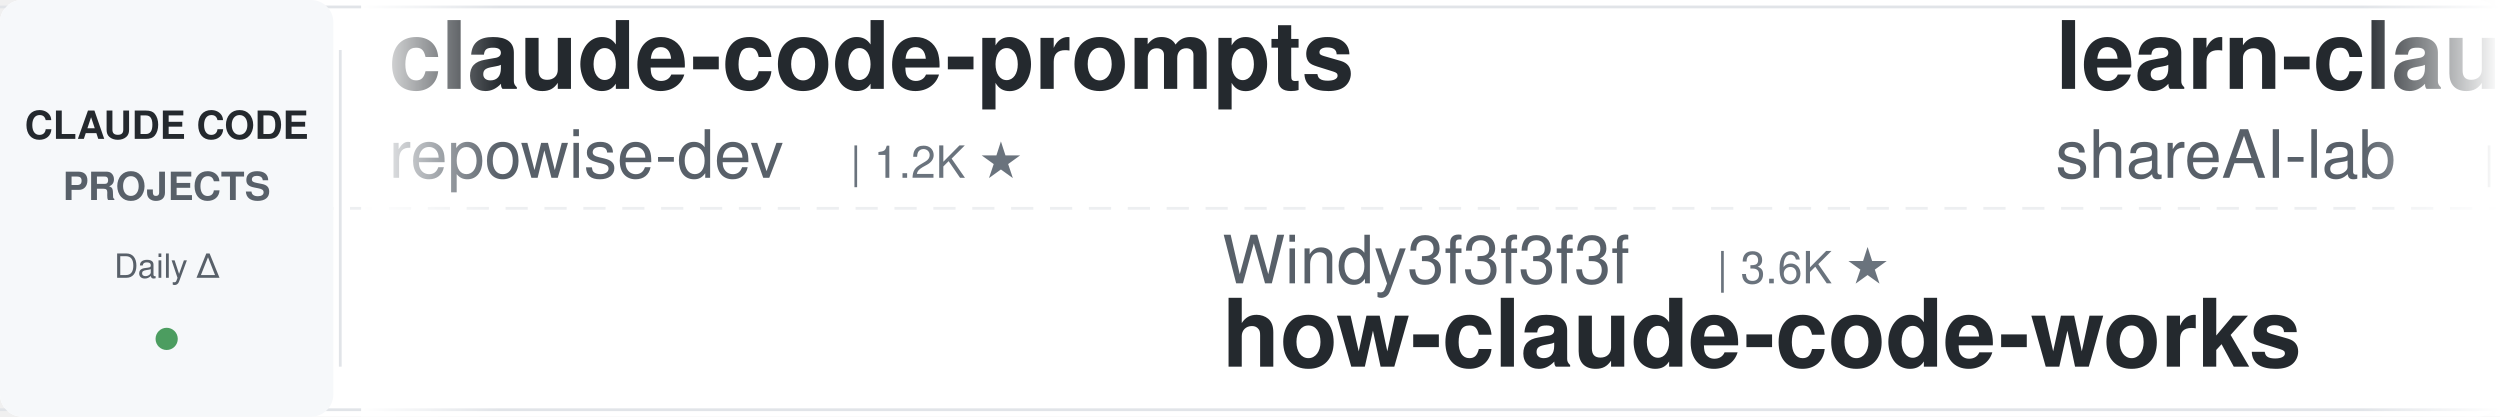
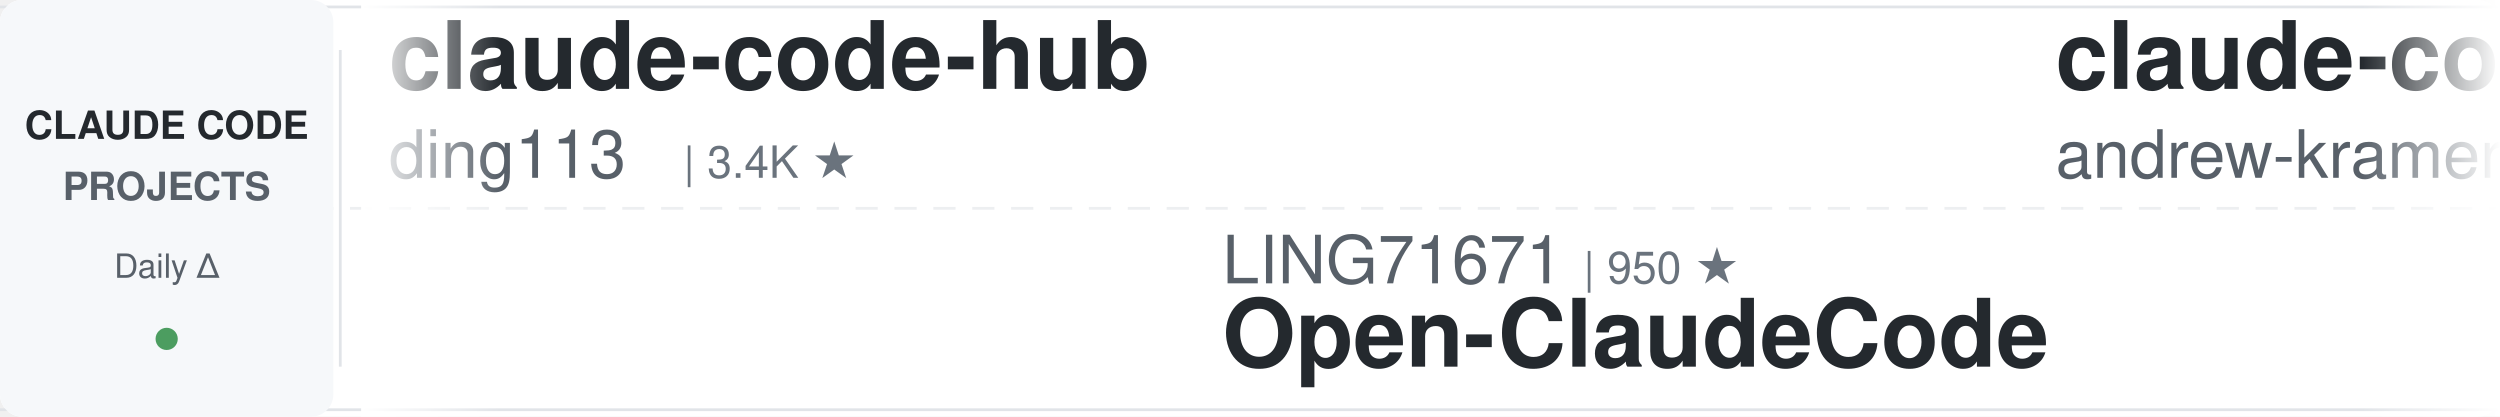
<svg xmlns="http://www.w3.org/2000/svg" width="900" height="150">
  <defs>
    <linearGradient id="leftFade" x1="0%" y1="0%" x2="100%" y2="0%">
      <stop offset="0%" style="stop-color:#ffffff;stop-opacity:1" />
      <stop offset="100%" style="stop-color:#ffffff;stop-opacity:0" />
    </linearGradient>
    <linearGradient id="rightFade" x1="0%" y1="0%" x2="100%" y2="0%">
      <stop offset="0%" style="stop-color:#ffffff;stop-opacity:0" />
      <stop offset="100%" style="stop-color:#ffffff;stop-opacity:1" />
    </linearGradient>
  </defs>
  <rect width="900" height="150" fill="#ffffff" rx="8" />
  <rect x="0" y="2" width="900" height="1" fill="#e1e4e8" />
  <rect x="0" y="147" width="900" height="1" fill="#e1e4e8" />
  <line x1="0" y1="75" x2="900" y2="75" stroke="#e1e4e8" stroke-width="1" stroke-dasharray="8 6" opacity="0.6" />
  <rect x="0" y="0" width="120" height="150" fill="#f6f8fa" rx="8" />
  <text x="60" y="50" font-family="-apple-system, BlinkMacSystemFont, 'Segoe UI', Helvetica, Arial, sans-serif" font-size="14" font-weight="600" fill="#24292e" text-anchor="middle">CLAUDE CODE</text>
  <text x="60" y="72" font-family="-apple-system, BlinkMacSystemFont, 'Segoe UI', Helvetica, Arial, sans-serif" font-size="14" font-weight="600" fill="#586069" text-anchor="middle">PROJECTS</text>
  <text x="60" y="100" font-family="-apple-system, BlinkMacSystemFont, 'Segoe UI', Helvetica, Arial, sans-serif" font-size="12" font-weight="500" fill="#586069" text-anchor="middle">Daily Δ</text>
  <circle cx="60" cy="122" r="4" fill="#22863a" opacity="0.8" />
  <rect x="122" y="18" width="1" height="114" fill="#e1e4e8" />
  <clipPath id="tickerClip">
    <rect x="130" y="0" width="770" height="150" />
  </clipPath>
  <g clip-path="url(#tickerClip)">
    <g id="tickerItems">
      <animateTransform attributeName="transform" attributeType="XML" type="translate" from="0 0" to="-3000 0" dur="54s" repeatCount="indefinite" />
      <g transform="translate(0, 0)">
-         <text x="140" y="32" font-family="-apple-system, BlinkMacSystemFont, 'Segoe UI', Helvetica, Arial, sans-serif" font-size="34" font-weight="600" fill="#24292e">claude-code-prompts</text>
-         <text x="140" y="64" font-family="-apple-system, BlinkMacSystemFont, 'Segoe UI', Helvetica, Arial, sans-serif" font-size="24" font-weight="400" fill="#586069">repowise-dev</text>
-         <text x="306" y="64" font-family="-apple-system, BlinkMacSystemFont, 'Segoe UI', Helvetica, Arial, sans-serif" font-size="16" font-weight="500" fill="#6a737d">| 1.2K ★</text>
+         <text x="140" y="32" font-family="-apple-system, BlinkMacSystemFont, 'Segoe UI', Helvetica, Arial, sans-serif" font-size="34" font-weight="600" fill="#24292e">claude-code-hub</text>
+         <text x="140" y="64" font-family="-apple-system, BlinkMacSystemFont, 'Segoe UI', Helvetica, Arial, sans-serif" font-size="24" font-weight="400" fill="#586069">ding113</text>
+         <text x="246" y="64" font-family="-apple-system, BlinkMacSystemFont, 'Segoe UI', Helvetica, Arial, sans-serif" font-size="16" font-weight="500" fill="#6a737d">| 3.4K ★</text>
      </g>
      <g transform="translate(300, 0)">
-         <text x="140" y="102" font-family="-apple-system, BlinkMacSystemFont, 'Segoe UI', Helvetica, Arial, sans-serif" font-size="24" font-weight="400" fill="#586069">Windy3f3f3f3f</text>
-         <text x="318" y="102" font-family="-apple-system, BlinkMacSystemFont, 'Segoe UI', Helvetica, Arial, sans-serif" font-size="16" font-weight="500" fill="#6a737d">| 3.6K ★</text>
-         <text x="140" y="132" font-family="-apple-system, BlinkMacSystemFont, 'Segoe UI', Helvetica, Arial, sans-serif" font-size="34" font-weight="600" fill="#24292e">how-claude-code-works</text>
+         <text x="140" y="102" font-family="-apple-system, BlinkMacSystemFont, 'Segoe UI', Helvetica, Arial, sans-serif" font-size="24" font-weight="400" fill="#586069">LING71671</text>
+         <text x="270" y="102" font-family="-apple-system, BlinkMacSystemFont, 'Segoe UI', Helvetica, Arial, sans-serif" font-size="16" font-weight="500" fill="#6a737d">| 950 ★</text>
+         <text x="140" y="132" font-family="-apple-system, BlinkMacSystemFont, 'Segoe UI', Helvetica, Arial, sans-serif" font-size="34" font-weight="600" fill="#24292e">Open-ClaudeCode</text>
      </g>
      <g transform="translate(600, 0)">
-         <text x="140" y="32" font-family="-apple-system, BlinkMacSystemFont, 'Segoe UI', Helvetica, Arial, sans-serif" font-size="34" font-weight="600" fill="#24292e">learn-claude-code</text>
-         <text x="140" y="64" font-family="-apple-system, BlinkMacSystemFont, 'Segoe UI', Helvetica, Arial, sans-serif" font-size="24" font-weight="400" fill="#586069">shareAI-lab</text>
-         <text x="294" y="64" font-family="-apple-system, BlinkMacSystemFont, 'Segoe UI', Helvetica, Arial, sans-serif" font-size="16" font-weight="500" fill="#6a737d">| 76.5K ★</text>
+         <text x="140" y="32" font-family="-apple-system, BlinkMacSystemFont, 'Segoe UI', Helvetica, Arial, sans-serif" font-size="34" font-weight="600" fill="#24292e">claude-code-source-build</text>
+         <text x="140" y="64" font-family="-apple-system, BlinkMacSystemFont, 'Segoe UI', Helvetica, Arial, sans-serif" font-size="24" font-weight="400" fill="#586069">andrew-kramer-inno</text>
+         <text x="378" y="64" font-family="-apple-system, BlinkMacSystemFont, 'Segoe UI', Helvetica, Arial, sans-serif" font-size="16" font-weight="500" fill="#6a737d">| 596 ★</text>
      </g>
      <g transform="translate(900, 0)">
-         <text x="140" y="102" font-family="-apple-system, BlinkMacSystemFont, 'Segoe UI', Helvetica, Arial, sans-serif" font-size="24" font-weight="400" fill="#586069">1rgs</text>
-         <text x="210" y="102" font-family="-apple-system, BlinkMacSystemFont, 'Segoe UI', Helvetica, Arial, sans-serif" font-size="16" font-weight="500" fill="#6a737d">| 3.7K ★</text>
-         <text x="140" y="132" font-family="-apple-system, BlinkMacSystemFont, 'Segoe UI', Helvetica, Arial, sans-serif" font-size="34" font-weight="600" fill="#24292e">claude-code-proxy</text>
+         <text x="140" y="102" font-family="-apple-system, BlinkMacSystemFont, 'Segoe UI', Helvetica, Arial, sans-serif" font-size="24" font-weight="400" fill="#586069">huangserva</text>
+         <text x="282" y="102" font-family="-apple-system, BlinkMacSystemFont, 'Segoe UI', Helvetica, Arial, sans-serif" font-size="16" font-weight="500" fill="#6a737d">| 628 ★</text>
+         <text x="140" y="132" font-family="-apple-system, BlinkMacSystemFont, 'Segoe UI', Helvetica, Arial, sans-serif" font-size="34" font-weight="600" fill="#24292e">claude-code-cli</text>
      </g>
      <g transform="translate(1200, 0)">
-         <text x="140" y="32" font-family="-apple-system, BlinkMacSystemFont, 'Segoe UI', Helvetica, Arial, sans-serif" font-size="34" font-weight="600" fill="#24292e">claude_code_src</text>
-         <text x="140" y="64" font-family="-apple-system, BlinkMacSystemFont, 'Segoe UI', Helvetica, Arial, sans-serif" font-size="24" font-weight="400" fill="#586069">ponponon</text>
-         <text x="258" y="64" font-family="-apple-system, BlinkMacSystemFont, 'Segoe UI', Helvetica, Arial, sans-serif" font-size="16" font-weight="500" fill="#6a737d">| 2.3K ★</text>
+         <text x="140" y="32" font-family="-apple-system, BlinkMacSystemFont, 'Segoe UI', Helvetica, Arial, sans-serif" font-size="34" font-weight="600" fill="#24292e">claude-code-security-rev...</text>
+         <text x="140" y="64" font-family="-apple-system, BlinkMacSystemFont, 'Segoe UI', Helvetica, Arial, sans-serif" font-size="24" font-weight="400" fill="#586069">anthropics</text>
+         <text x="282" y="64" font-family="-apple-system, BlinkMacSystemFont, 'Segoe UI', Helvetica, Arial, sans-serif" font-size="16" font-weight="500" fill="#6a737d">| 6.2K ★</text>
      </g>
      <g transform="translate(1500, 0)">
-         <text x="140" y="102" font-family="-apple-system, BlinkMacSystemFont, 'Segoe UI', Helvetica, Arial, sans-serif" font-size="24" font-weight="400" fill="#586069">liuup</text>
-         <text x="222" y="102" font-family="-apple-system, BlinkMacSystemFont, 'Segoe UI', Helvetica, Arial, sans-serif" font-size="16" font-weight="500" fill="#6a737d">| 3.9K ★</text>
-         <text x="140" y="132" font-family="-apple-system, BlinkMacSystemFont, 'Segoe UI', Helvetica, Arial, sans-serif" font-size="34" font-weight="600" fill="#24292e">claude-code-analysis</text>
+         <text x="140" y="102" font-family="-apple-system, BlinkMacSystemFont, 'Segoe UI', Helvetica, Arial, sans-serif" font-size="24" font-weight="400" fill="#586069">shareAI-lab</text>
+         <text x="294" y="102" font-family="-apple-system, BlinkMacSystemFont, 'Segoe UI', Helvetica, Arial, sans-serif" font-size="16" font-weight="500" fill="#6a737d">| 76.5K ★</text>
+         <text x="140" y="132" font-family="-apple-system, BlinkMacSystemFont, 'Segoe UI', Helvetica, Arial, sans-serif" font-size="34" font-weight="600" fill="#24292e">learn-claude-code</text>
      </g>
      <g transform="translate(1800, 0)">
-         <text x="140" y="32" font-family="-apple-system, BlinkMacSystemFont, 'Segoe UI', Helvetica, Arial, sans-serif" font-size="34" font-weight="600" fill="#24292e">claude-code-source</text>
-         <text x="140" y="64" font-family="-apple-system, BlinkMacSystemFont, 'Segoe UI', Helvetica, Arial, sans-serif" font-size="24" font-weight="400" fill="#586069">JrCx7scC</text>
-         <text x="258" y="64" font-family="-apple-system, BlinkMacSystemFont, 'Segoe UI', Helvetica, Arial, sans-serif" font-size="16" font-weight="500" fill="#6a737d">| 376 ★</text>
+         <text x="140" y="32" font-family="-apple-system, BlinkMacSystemFont, 'Segoe UI', Helvetica, Arial, sans-serif" font-size="34" font-weight="600" fill="#24292e">free-claude-code</text>
+         <text x="140" y="64" font-family="-apple-system, BlinkMacSystemFont, 'Segoe UI', Helvetica, Arial, sans-serif" font-size="24" font-weight="400" fill="#586069">Alishahryar1</text>
+         <text x="306" y="64" font-family="-apple-system, BlinkMacSystemFont, 'Segoe UI', Helvetica, Arial, sans-serif" font-size="16" font-weight="500" fill="#6a737d">| 54.4K ★</text>
      </g>
      <g transform="translate(2100, 0)">
-         <text x="140" y="102" font-family="-apple-system, BlinkMacSystemFont, 'Segoe UI', Helvetica, Arial, sans-serif" font-size="24" font-weight="400" fill="#586069">disler</text>
-         <text x="234" y="102" font-family="-apple-system, BlinkMacSystemFont, 'Segoe UI', Helvetica, Arial, sans-serif" font-size="16" font-weight="500" fill="#6a737d">| 1.7K ★</text>
-         <text x="140" y="132" font-family="-apple-system, BlinkMacSystemFont, 'Segoe UI', Helvetica, Arial, sans-serif" font-size="34" font-weight="600" fill="#24292e">pi-vs-claude-code</text>
+         <text x="140" y="102" font-family="-apple-system, BlinkMacSystemFont, 'Segoe UI', Helvetica, Arial, sans-serif" font-size="24" font-weight="400" fill="#586069">multica-ai</text>
+         <text x="282" y="102" font-family="-apple-system, BlinkMacSystemFont, 'Segoe UI', Helvetica, Arial, sans-serif" font-size="16" font-weight="500" fill="#6a737d">| 212.1K ★</text>
+         <text x="140" y="132" font-family="-apple-system, BlinkMacSystemFont, 'Segoe UI', Helvetica, Arial, sans-serif" font-size="34" font-weight="600" fill="#24292e">andrej-karpathy-skills</text>
      </g>
      <g transform="translate(2400, 0)">
-         <text x="140" y="32" font-family="-apple-system, BlinkMacSystemFont, 'Segoe UI', Helvetica, Arial, sans-serif" font-size="34" font-weight="600" fill="#24292e">claude-code-infrastructu...</text>
-         <text x="140" y="64" font-family="-apple-system, BlinkMacSystemFont, 'Segoe UI', Helvetica, Arial, sans-serif" font-size="24" font-weight="400" fill="#586069">diet103</text>
-         <text x="246" y="64" font-family="-apple-system, BlinkMacSystemFont, 'Segoe UI', Helvetica, Arial, sans-serif" font-size="16" font-weight="500" fill="#6a737d">| 10.0K ★</text>
+         <text x="140" y="32" font-family="-apple-system, BlinkMacSystemFont, 'Segoe UI', Helvetica, Arial, sans-serif" font-size="34" font-weight="600" fill="#24292e">claude-code-from-source</text>
+         <text x="140" y="64" font-family="-apple-system, BlinkMacSystemFont, 'Segoe UI', Helvetica, Arial, sans-serif" font-size="24" font-weight="400" fill="#586069">alejandrobalderas</text>
+         <text x="366" y="64" font-family="-apple-system, BlinkMacSystemFont, 'Segoe UI', Helvetica, Arial, sans-serif" font-size="16" font-weight="500" fill="#6a737d">| 2.8K ★</text>
      </g>
      <g transform="translate(2700, 0)">
-         <text x="140" y="102" font-family="-apple-system, BlinkMacSystemFont, 'Segoe UI', Helvetica, Arial, sans-serif" font-size="24" font-weight="400" fill="#586069">AprilNEA</text>
-         <text x="258" y="102" font-family="-apple-system, BlinkMacSystemFont, 'Segoe UI', Helvetica, Arial, sans-serif" font-size="16" font-weight="500" fill="#6a737d">| 391 ★</text>
+         <text x="140" y="102" font-family="-apple-system, BlinkMacSystemFont, 'Segoe UI', Helvetica, Arial, sans-serif" font-size="24" font-weight="400" fill="#586069">JrCx7scC</text>
+         <text x="258" y="102" font-family="-apple-system, BlinkMacSystemFont, 'Segoe UI', Helvetica, Arial, sans-serif" font-size="16" font-weight="500" fill="#6a737d">| 376 ★</text>
        <text x="140" y="132" font-family="-apple-system, BlinkMacSystemFont, 'Segoe UI', Helvetica, Arial, sans-serif" font-size="34" font-weight="600" fill="#24292e">claude-code-source</text>
      </g>
      <g transform="translate(3000, 0)">
-         <text x="140" y="32" font-family="-apple-system, BlinkMacSystemFont, 'Segoe UI', Helvetica, Arial, sans-serif" font-size="34" font-weight="600" fill="#24292e">claude-code-prompts</text>
-         <text x="140" y="64" font-family="-apple-system, BlinkMacSystemFont, 'Segoe UI', Helvetica, Arial, sans-serif" font-size="24" font-weight="400" fill="#586069">repowise-dev</text>
-         <text x="306" y="64" font-family="-apple-system, BlinkMacSystemFont, 'Segoe UI', Helvetica, Arial, sans-serif" font-size="16" font-weight="500" fill="#6a737d">| 1.2K ★</text>
+         <text x="140" y="32" font-family="-apple-system, BlinkMacSystemFont, 'Segoe UI', Helvetica, Arial, sans-serif" font-size="34" font-weight="600" fill="#24292e">claude-code-hub</text>
+         <text x="140" y="64" font-family="-apple-system, BlinkMacSystemFont, 'Segoe UI', Helvetica, Arial, sans-serif" font-size="24" font-weight="400" fill="#586069">ding113</text>
+         <text x="246" y="64" font-family="-apple-system, BlinkMacSystemFont, 'Segoe UI', Helvetica, Arial, sans-serif" font-size="16" font-weight="500" fill="#6a737d">| 3.4K ★</text>
      </g>
      <g transform="translate(3300, 0)">
-         <text x="140" y="102" font-family="-apple-system, BlinkMacSystemFont, 'Segoe UI', Helvetica, Arial, sans-serif" font-size="24" font-weight="400" fill="#586069">Windy3f3f3f3f</text>
-         <text x="318" y="102" font-family="-apple-system, BlinkMacSystemFont, 'Segoe UI', Helvetica, Arial, sans-serif" font-size="16" font-weight="500" fill="#6a737d">| 3.6K ★</text>
-         <text x="140" y="132" font-family="-apple-system, BlinkMacSystemFont, 'Segoe UI', Helvetica, Arial, sans-serif" font-size="34" font-weight="600" fill="#24292e">how-claude-code-works</text>
+         <text x="140" y="102" font-family="-apple-system, BlinkMacSystemFont, 'Segoe UI', Helvetica, Arial, sans-serif" font-size="24" font-weight="400" fill="#586069">LING71671</text>
+         <text x="270" y="102" font-family="-apple-system, BlinkMacSystemFont, 'Segoe UI', Helvetica, Arial, sans-serif" font-size="16" font-weight="500" fill="#6a737d">| 950 ★</text>
+         <text x="140" y="132" font-family="-apple-system, BlinkMacSystemFont, 'Segoe UI', Helvetica, Arial, sans-serif" font-size="34" font-weight="600" fill="#24292e">Open-ClaudeCode</text>
      </g>
      <g transform="translate(3600, 0)">
-         <text x="140" y="32" font-family="-apple-system, BlinkMacSystemFont, 'Segoe UI', Helvetica, Arial, sans-serif" font-size="34" font-weight="600" fill="#24292e">learn-claude-code</text>
-         <text x="140" y="64" font-family="-apple-system, BlinkMacSystemFont, 'Segoe UI', Helvetica, Arial, sans-serif" font-size="24" font-weight="400" fill="#586069">shareAI-lab</text>
-         <text x="294" y="64" font-family="-apple-system, BlinkMacSystemFont, 'Segoe UI', Helvetica, Arial, sans-serif" font-size="16" font-weight="500" fill="#6a737d">| 76.5K ★</text>
+         <text x="140" y="32" font-family="-apple-system, BlinkMacSystemFont, 'Segoe UI', Helvetica, Arial, sans-serif" font-size="34" font-weight="600" fill="#24292e">claude-code-source-build</text>
+         <text x="140" y="64" font-family="-apple-system, BlinkMacSystemFont, 'Segoe UI', Helvetica, Arial, sans-serif" font-size="24" font-weight="400" fill="#586069">andrew-kramer-inno</text>
+         <text x="378" y="64" font-family="-apple-system, BlinkMacSystemFont, 'Segoe UI', Helvetica, Arial, sans-serif" font-size="16" font-weight="500" fill="#6a737d">| 596 ★</text>
      </g>
      <g transform="translate(3900, 0)">
-         <text x="140" y="102" font-family="-apple-system, BlinkMacSystemFont, 'Segoe UI', Helvetica, Arial, sans-serif" font-size="24" font-weight="400" fill="#586069">1rgs</text>
-         <text x="210" y="102" font-family="-apple-system, BlinkMacSystemFont, 'Segoe UI', Helvetica, Arial, sans-serif" font-size="16" font-weight="500" fill="#6a737d">| 3.7K ★</text>
-         <text x="140" y="132" font-family="-apple-system, BlinkMacSystemFont, 'Segoe UI', Helvetica, Arial, sans-serif" font-size="34" font-weight="600" fill="#24292e">claude-code-proxy</text>
+         <text x="140" y="102" font-family="-apple-system, BlinkMacSystemFont, 'Segoe UI', Helvetica, Arial, sans-serif" font-size="24" font-weight="400" fill="#586069">huangserva</text>
+         <text x="282" y="102" font-family="-apple-system, BlinkMacSystemFont, 'Segoe UI', Helvetica, Arial, sans-serif" font-size="16" font-weight="500" fill="#6a737d">| 628 ★</text>
+         <text x="140" y="132" font-family="-apple-system, BlinkMacSystemFont, 'Segoe UI', Helvetica, Arial, sans-serif" font-size="34" font-weight="600" fill="#24292e">claude-code-cli</text>
      </g>
    </g>
  </g>
  <rect x="130" y="0" width="50" height="150" fill="url(#leftFade)" />
  <rect x="850" y="0" width="50" height="150" fill="url(#rightFade)" />
</svg>
